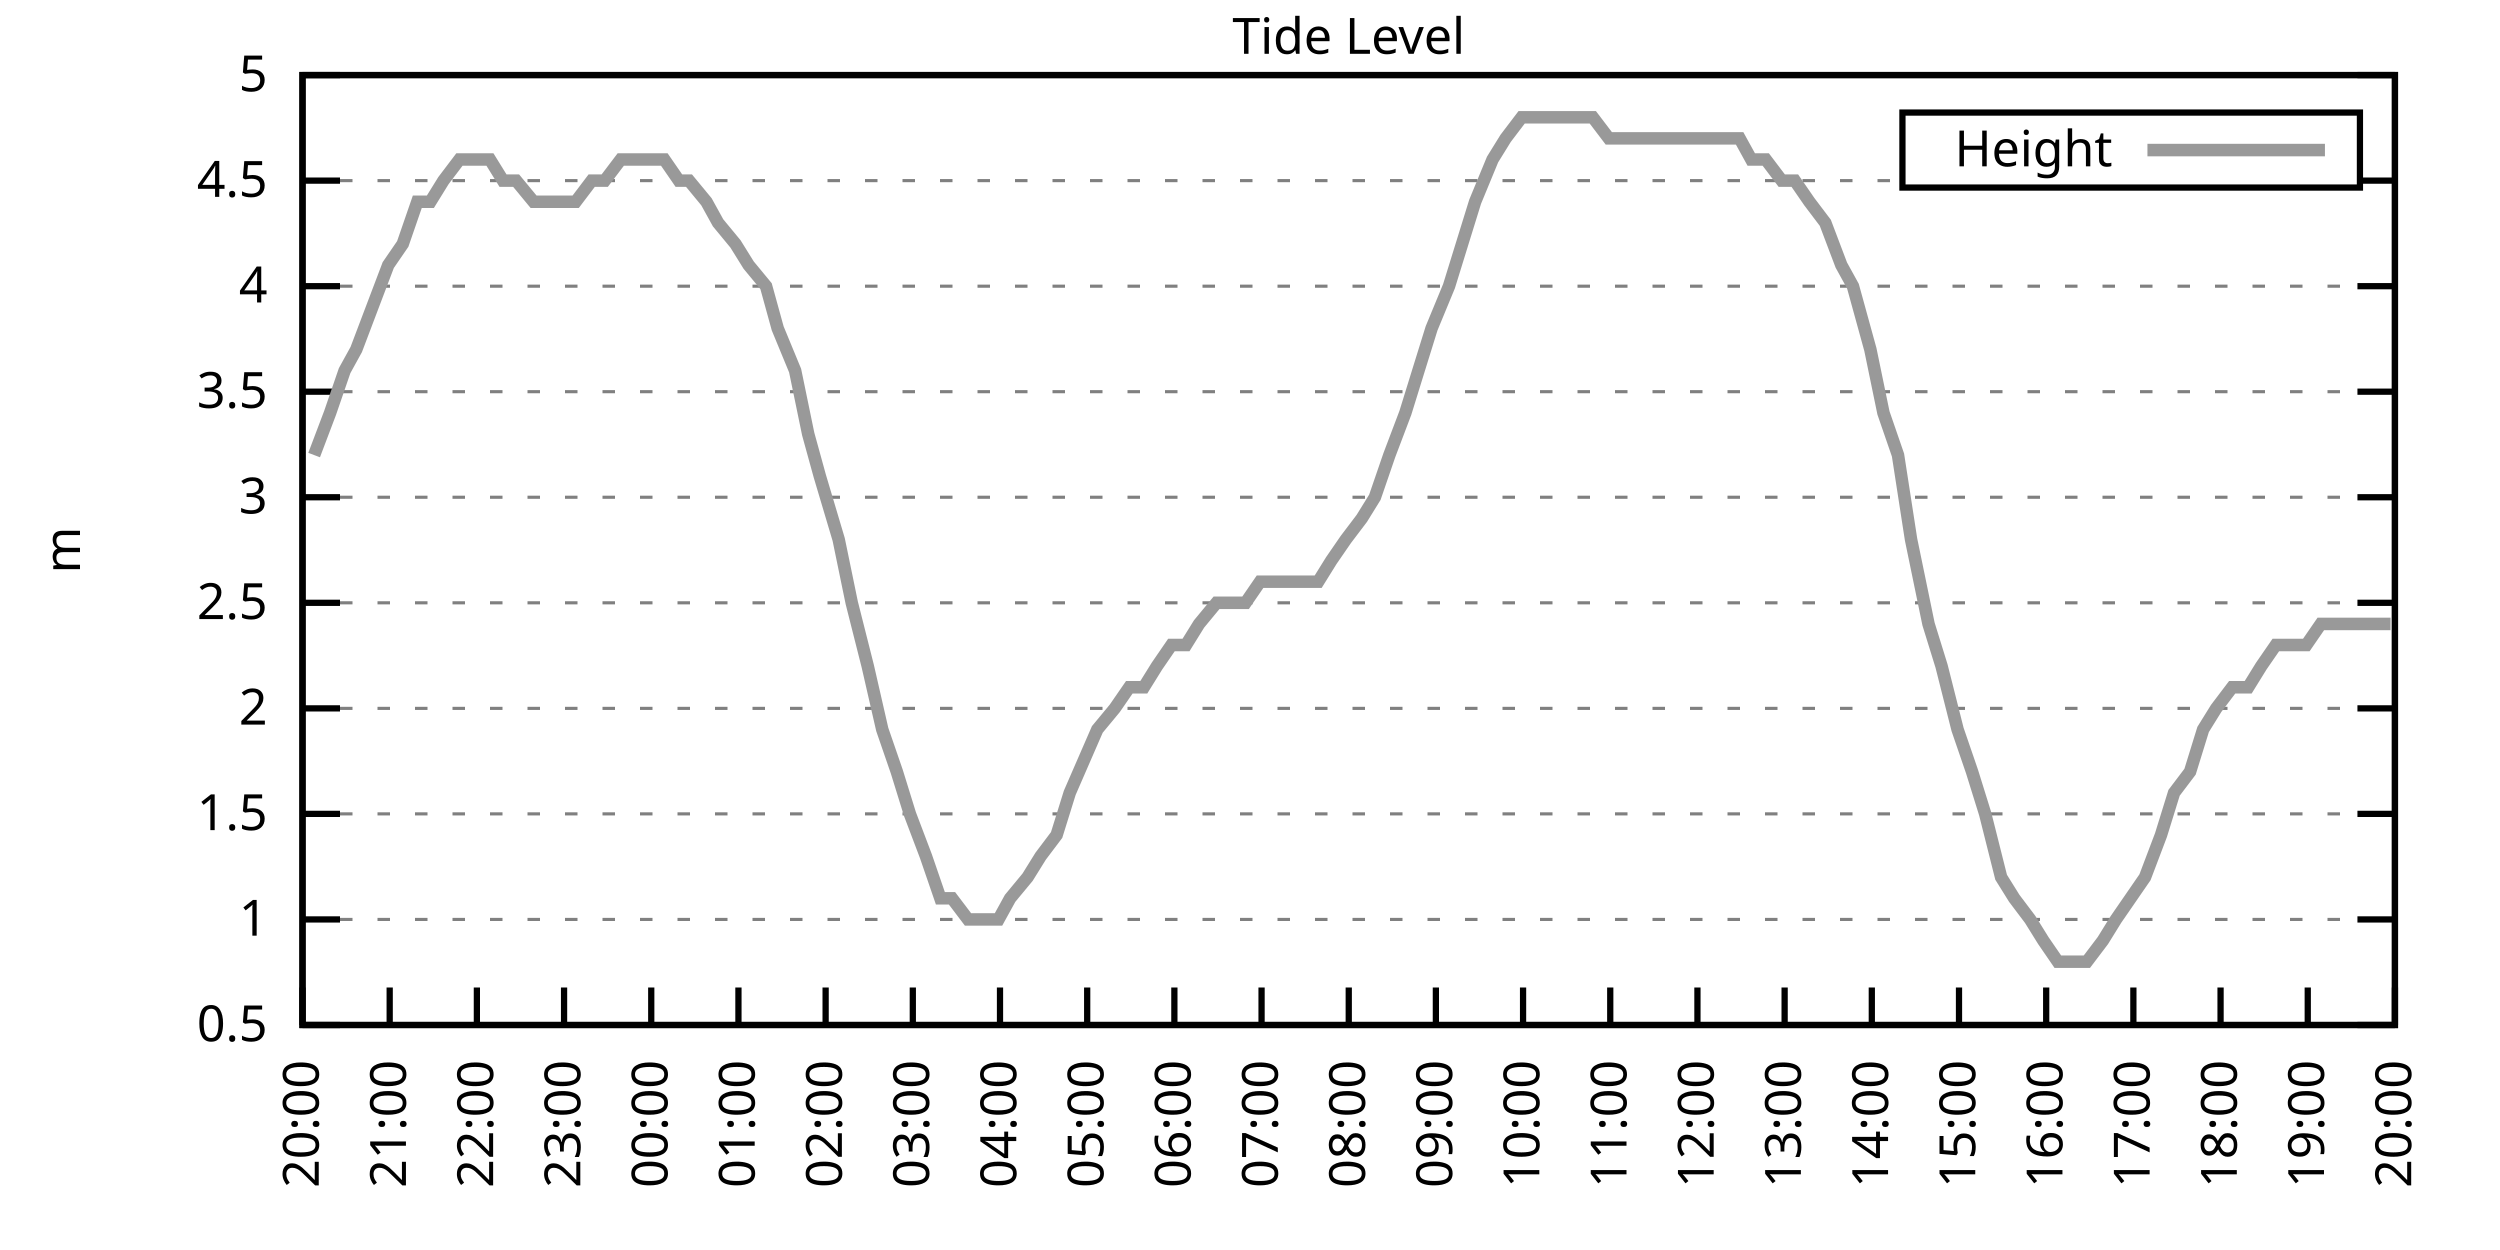
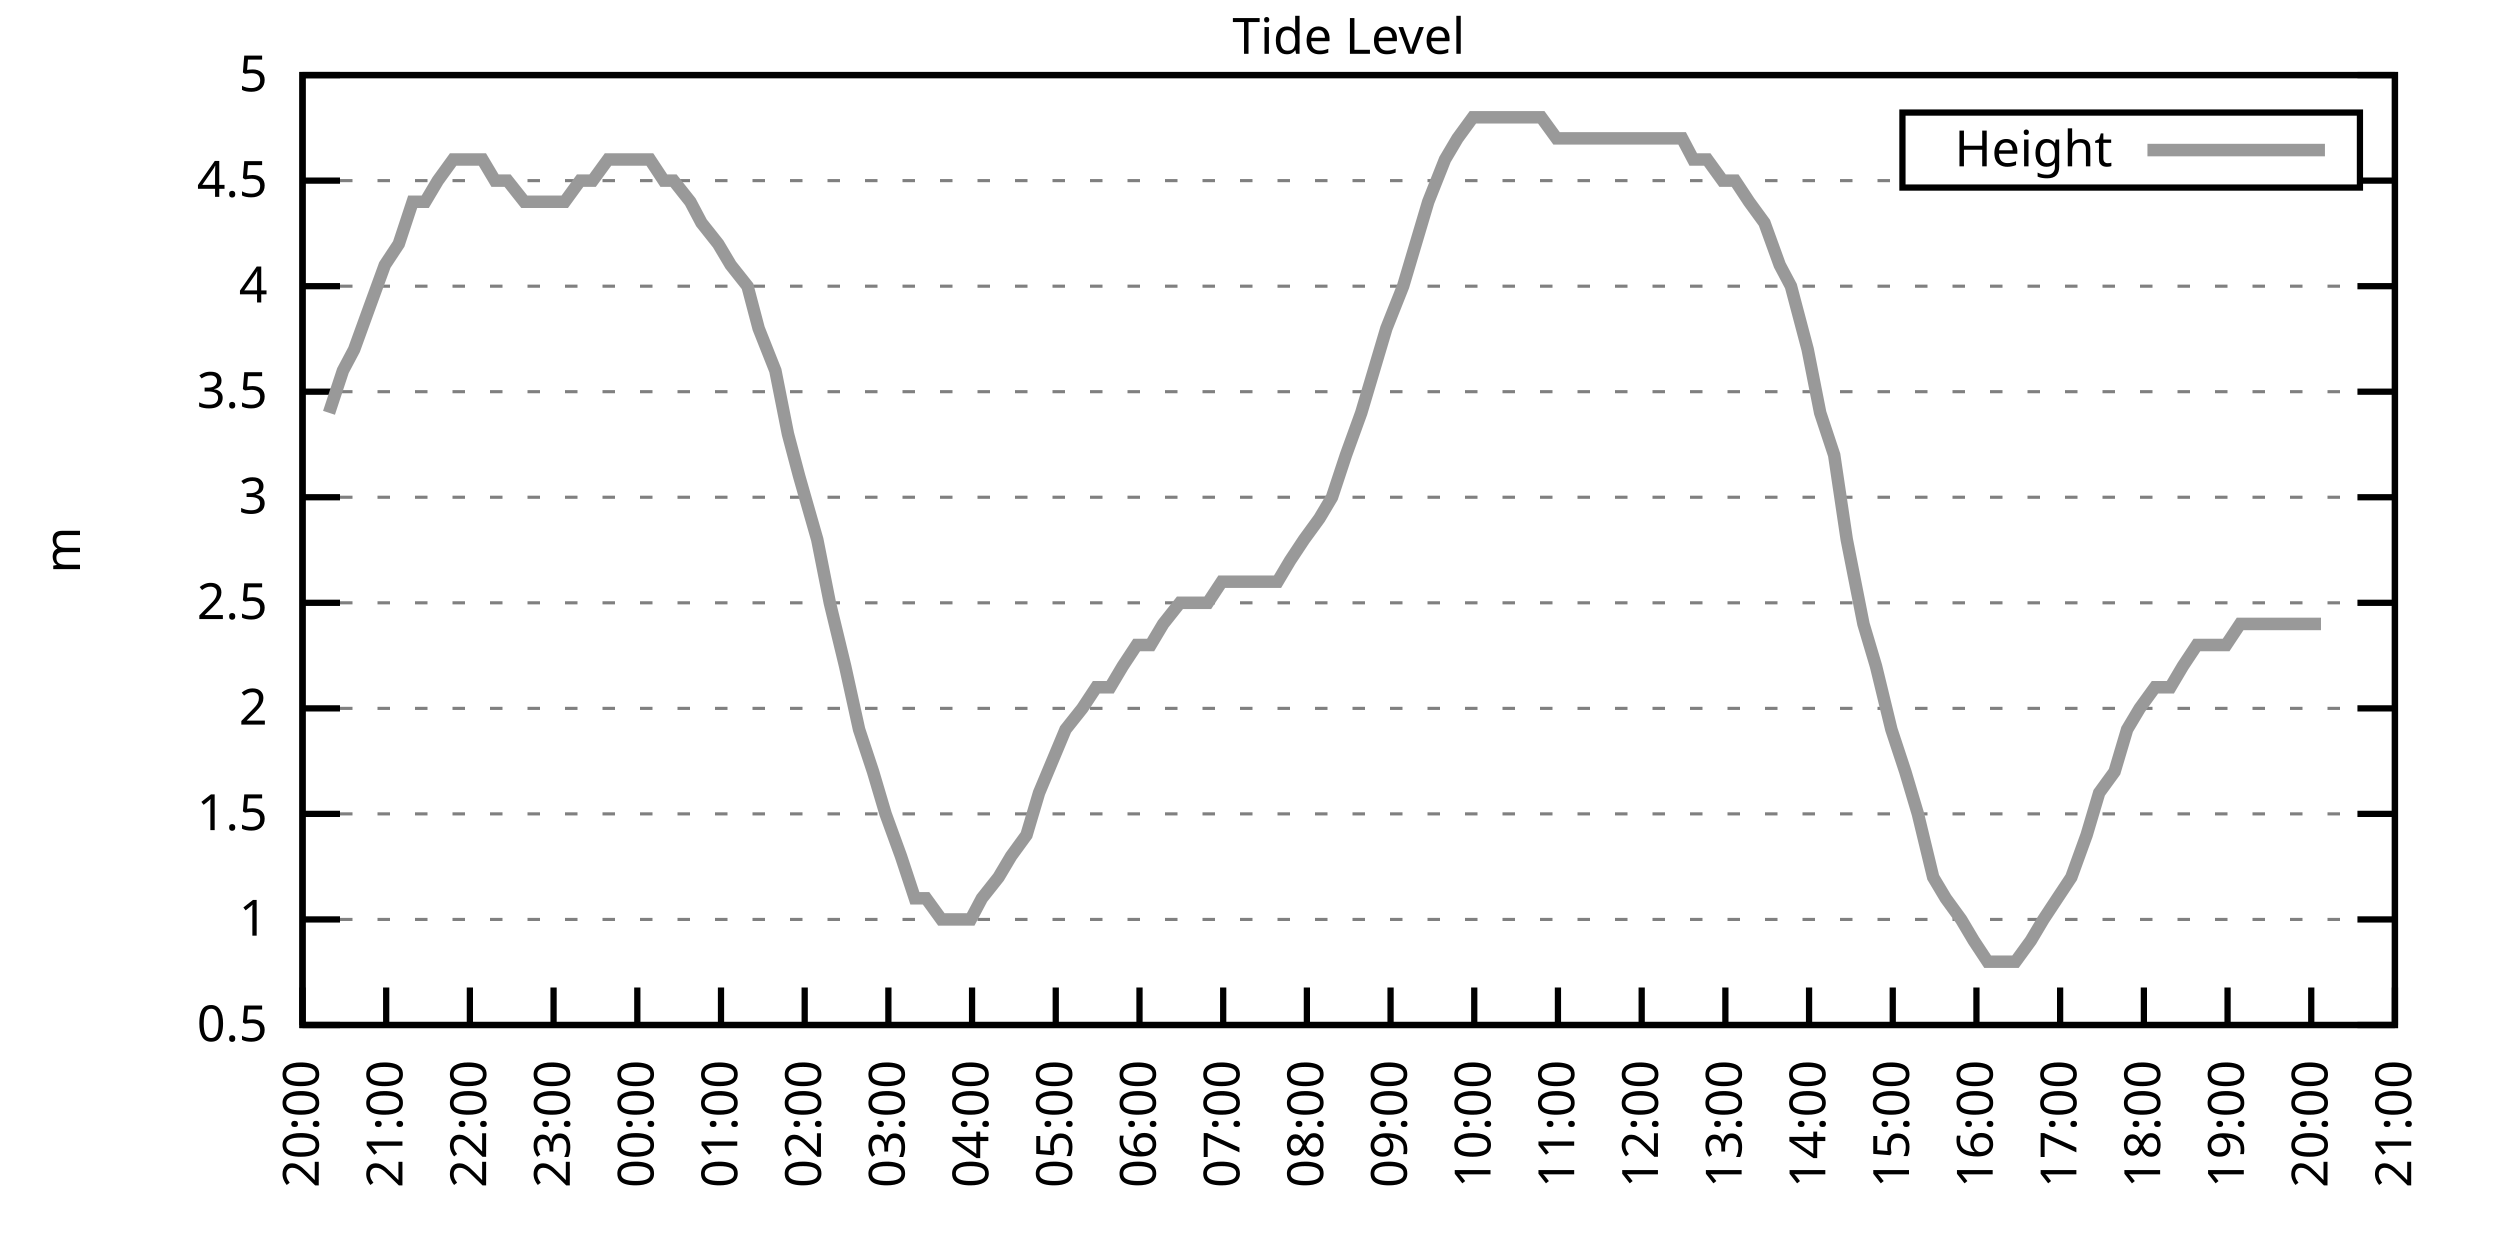
<svg xmlns="http://www.w3.org/2000/svg" xmlns:xlink="http://www.w3.org/1999/xlink" width="400" height="200" viewBox="0 0 400 200">
  <g id="gnuplot_canvas">
    <rect x="0" y="0" width="400" height="200" fill="none" />
    <defs>
      <circle id="gpDot" r="0.5" stroke-width="0.5" stroke="currentColor" />
      <path id="gpPt0" stroke-width="0.333" stroke="currentColor" d="M-1,0 h2 M0,-1 v2" />
      <path id="gpPt1" stroke-width="0.333" stroke="currentColor" d="M-1,-1 L1,1 M1,-1 L-1,1" />
      <path id="gpPt2" stroke-width="0.333" stroke="currentColor" d="M-1,0 L1,0 M0,-1 L0,1 M-1,-1 L1,1 M-1,1 L1,-1" />
      <rect id="gpPt3" stroke-width="0.333" stroke="currentColor" x="-1" y="-1" width="2" height="2" />
      <rect id="gpPt4" stroke-width="0.333" stroke="currentColor" fill="currentColor" x="-1" y="-1" width="2" height="2" />
      <circle id="gpPt5" stroke-width="0.333" stroke="currentColor" cx="0" cy="0" r="1" />
      <use xlink:href="#gpPt5" id="gpPt6" fill="currentColor" stroke="none" />
      <path id="gpPt7" stroke-width="0.333" stroke="currentColor" d="M0,-1.33 L-1.33,0.67 L1.33,0.67 z" />
      <use xlink:href="#gpPt7" id="gpPt8" fill="currentColor" stroke="none" />
      <use xlink:href="#gpPt7" id="gpPt9" stroke="currentColor" transform="rotate(180)" />
      <use xlink:href="#gpPt9" id="gpPt10" fill="currentColor" stroke="none" />
      <use xlink:href="#gpPt3" id="gpPt11" stroke="currentColor" transform="rotate(45)" />
      <use xlink:href="#gpPt11" id="gpPt12" fill="currentColor" stroke="none" />
      <path id="gpPt13" stroke-width="0.333" stroke="currentColor" d="M0,1.330 L1.265,0.411 L0.782,-1.067 L-0.782,-1.076 L-1.265,0.411 z" />
      <use xlink:href="#gpPt13" id="gpPt14" fill="currentColor" stroke="none" />
      <filter id="textbox" filterUnits="objectBoundingBox" x="0" y="0" height="1" width="1">
        <feFlood flood-color="white" flood-opacity="1" result="bgnd" />
        <feComposite in="SourceGraphic" in2="bgnd" operator="atop" />
      </filter>
      <filter id="greybox" filterUnits="objectBoundingBox" x="0" y="0" height="1" width="1">
        <feFlood flood-color="lightgrey" flood-opacity="1" result="grey" />
        <feComposite in="SourceGraphic" in2="grey" operator="atop" />
      </filter>
    </defs>
    <g fill="none" color="white" stroke="currentColor" stroke-width="1.00" stroke-linecap="butt" stroke-linejoin="miter">
</g>
    <g fill="none" color="black" stroke="currentColor" stroke-width="1.00" stroke-linecap="butt" stroke-linejoin="miter">
      <g stroke="none" shape-rendering="crispEdges">
        <polygon fill="rgb(255, 255, 255)" points="48.40,164.00 383.18,164.00 383.18,12.02 48.40,12.02 " />
      </g>
    </g>
    <g fill="none" color="black" stroke="currentColor" stroke-width="1.00" stroke-linecap="butt" stroke-linejoin="miter">
</g>
    <g fill="none" color="black" stroke="black" stroke-width="0.50" stroke-linecap="butt" stroke-linejoin="miter">
</g>
    <g fill="none" color="gray" stroke="currentColor" stroke-width="0.50" stroke-linecap="butt" stroke-linejoin="miter">
      <path stroke="gray" stroke-dasharray="2,4" class="gridline" d="M48.40,164.00 L383.19,164.00  " />
    </g>
    <g fill="none" color="gray" stroke="gray" stroke-width="1.00" stroke-linecap="butt" stroke-linejoin="miter">
</g>
    <g fill="none" color="black" stroke="currentColor" stroke-width="1.00" stroke-linecap="butt" stroke-linejoin="miter">
      <path stroke="black" d="M48.40,164.00 L54.40,164.00 M383.19,164.00 L377.19,164.00  " />
      <g transform="translate(42.80,166.60)" stroke="none" fill="black" font-family="Sans" font-size="8.00" text-anchor="end">
        <text>
          <tspan font-family="Sans"> 0.5</tspan>
        </text>
      </g>
    </g>
    <g fill="none" color="black" stroke="currentColor" stroke-width="1.00" stroke-linecap="butt" stroke-linejoin="miter">
</g>
    <g fill="none" color="black" stroke="black" stroke-width="0.50" stroke-linecap="butt" stroke-linejoin="miter">
</g>
    <g fill="none" color="gray" stroke="currentColor" stroke-width="0.50" stroke-linecap="butt" stroke-linejoin="miter">
      <path stroke="gray" stroke-dasharray="2,4" class="gridline" d="M48.40,147.11 L383.19,147.11  " />
    </g>
    <g fill="none" color="gray" stroke="gray" stroke-width="1.00" stroke-linecap="butt" stroke-linejoin="miter">
</g>
    <g fill="none" color="black" stroke="currentColor" stroke-width="1.00" stroke-linecap="butt" stroke-linejoin="miter">
      <path stroke="black" d="M48.40,147.11 L54.40,147.11 M383.19,147.11 L377.19,147.11  " />
      <g transform="translate(42.80,149.71)" stroke="none" fill="black" font-family="Sans" font-size="8.00" text-anchor="end">
        <text>
          <tspan font-family="Sans"> 1</tspan>
        </text>
      </g>
    </g>
    <g fill="none" color="black" stroke="currentColor" stroke-width="1.00" stroke-linecap="butt" stroke-linejoin="miter">
</g>
    <g fill="none" color="black" stroke="black" stroke-width="0.50" stroke-linecap="butt" stroke-linejoin="miter">
</g>
    <g fill="none" color="gray" stroke="currentColor" stroke-width="0.50" stroke-linecap="butt" stroke-linejoin="miter">
      <path stroke="gray" stroke-dasharray="2,4" class="gridline" d="M48.40,130.22 L383.19,130.22  " />
    </g>
    <g fill="none" color="gray" stroke="gray" stroke-width="1.00" stroke-linecap="butt" stroke-linejoin="miter">
</g>
    <g fill="none" color="black" stroke="currentColor" stroke-width="1.00" stroke-linecap="butt" stroke-linejoin="miter">
      <path stroke="black" d="M48.40,130.22 L54.40,130.22 M383.19,130.22 L377.19,130.22  " />
      <g transform="translate(42.80,132.82)" stroke="none" fill="black" font-family="Sans" font-size="8.00" text-anchor="end">
        <text>
          <tspan font-family="Sans"> 1.5</tspan>
        </text>
      </g>
    </g>
    <g fill="none" color="black" stroke="currentColor" stroke-width="1.00" stroke-linecap="butt" stroke-linejoin="miter">
</g>
    <g fill="none" color="black" stroke="black" stroke-width="0.50" stroke-linecap="butt" stroke-linejoin="miter">
</g>
    <g fill="none" color="gray" stroke="currentColor" stroke-width="0.50" stroke-linecap="butt" stroke-linejoin="miter">
      <path stroke="gray" stroke-dasharray="2,4" class="gridline" d="M48.40,113.34 L383.19,113.34  " />
    </g>
    <g fill="none" color="gray" stroke="gray" stroke-width="1.00" stroke-linecap="butt" stroke-linejoin="miter">
</g>
    <g fill="none" color="black" stroke="currentColor" stroke-width="1.00" stroke-linecap="butt" stroke-linejoin="miter">
      <path stroke="black" d="M48.40,113.34 L54.40,113.34 M383.19,113.34 L377.19,113.34  " />
      <g transform="translate(42.80,115.94)" stroke="none" fill="black" font-family="Sans" font-size="8.00" text-anchor="end">
        <text>
          <tspan font-family="Sans"> 2</tspan>
        </text>
      </g>
    </g>
    <g fill="none" color="black" stroke="currentColor" stroke-width="1.00" stroke-linecap="butt" stroke-linejoin="miter">
</g>
    <g fill="none" color="black" stroke="black" stroke-width="0.50" stroke-linecap="butt" stroke-linejoin="miter">
</g>
    <g fill="none" color="gray" stroke="currentColor" stroke-width="0.50" stroke-linecap="butt" stroke-linejoin="miter">
      <path stroke="gray" stroke-dasharray="2,4" class="gridline" d="M48.40,96.45 L383.19,96.45  " />
    </g>
    <g fill="none" color="gray" stroke="gray" stroke-width="1.00" stroke-linecap="butt" stroke-linejoin="miter">
</g>
    <g fill="none" color="black" stroke="currentColor" stroke-width="1.00" stroke-linecap="butt" stroke-linejoin="miter">
      <path stroke="black" d="M48.40,96.45 L54.40,96.45 M383.19,96.45 L377.19,96.45  " />
      <g transform="translate(42.80,99.05)" stroke="none" fill="black" font-family="Sans" font-size="8.00" text-anchor="end">
        <text>
          <tspan font-family="Sans"> 2.5</tspan>
        </text>
      </g>
    </g>
    <g fill="none" color="black" stroke="currentColor" stroke-width="1.00" stroke-linecap="butt" stroke-linejoin="miter">
</g>
    <g fill="none" color="black" stroke="black" stroke-width="0.50" stroke-linecap="butt" stroke-linejoin="miter">
</g>
    <g fill="none" color="gray" stroke="currentColor" stroke-width="0.50" stroke-linecap="butt" stroke-linejoin="miter">
      <path stroke="gray" stroke-dasharray="2,4" class="gridline" d="M48.40,79.56 L383.19,79.56  " />
    </g>
    <g fill="none" color="gray" stroke="gray" stroke-width="1.00" stroke-linecap="butt" stroke-linejoin="miter">
</g>
    <g fill="none" color="black" stroke="currentColor" stroke-width="1.00" stroke-linecap="butt" stroke-linejoin="miter">
      <path stroke="black" d="M48.40,79.56 L54.40,79.56 M383.19,79.56 L377.19,79.56  " />
      <g transform="translate(42.80,82.16)" stroke="none" fill="black" font-family="Sans" font-size="8.00" text-anchor="end">
        <text>
          <tspan font-family="Sans"> 3</tspan>
        </text>
      </g>
    </g>
    <g fill="none" color="black" stroke="currentColor" stroke-width="1.00" stroke-linecap="butt" stroke-linejoin="miter">
</g>
    <g fill="none" color="black" stroke="black" stroke-width="0.50" stroke-linecap="butt" stroke-linejoin="miter">
</g>
    <g fill="none" color="gray" stroke="currentColor" stroke-width="0.50" stroke-linecap="butt" stroke-linejoin="miter">
      <path stroke="gray" stroke-dasharray="2,4" class="gridline" d="M48.40,62.67 L383.19,62.67  " />
    </g>
    <g fill="none" color="gray" stroke="gray" stroke-width="1.00" stroke-linecap="butt" stroke-linejoin="miter">
</g>
    <g fill="none" color="black" stroke="currentColor" stroke-width="1.00" stroke-linecap="butt" stroke-linejoin="miter">
      <path stroke="black" d="M48.40,62.67 L54.40,62.67 M383.19,62.67 L377.19,62.67  " />
      <g transform="translate(42.80,65.27)" stroke="none" fill="black" font-family="Sans" font-size="8.00" text-anchor="end">
        <text>
          <tspan font-family="Sans"> 3.5</tspan>
        </text>
      </g>
    </g>
    <g fill="none" color="black" stroke="currentColor" stroke-width="1.00" stroke-linecap="butt" stroke-linejoin="miter">
</g>
    <g fill="none" color="black" stroke="black" stroke-width="0.50" stroke-linecap="butt" stroke-linejoin="miter">
</g>
    <g fill="none" color="gray" stroke="currentColor" stroke-width="0.50" stroke-linecap="butt" stroke-linejoin="miter">
      <path stroke="gray" stroke-dasharray="2,4" class="gridline" d="M48.40,45.79 L383.19,45.79  " />
    </g>
    <g fill="none" color="gray" stroke="gray" stroke-width="1.00" stroke-linecap="butt" stroke-linejoin="miter">
</g>
    <g fill="none" color="black" stroke="currentColor" stroke-width="1.00" stroke-linecap="butt" stroke-linejoin="miter">
      <path stroke="black" d="M48.40,45.79 L54.40,45.79 M383.19,45.79 L377.19,45.79  " />
      <g transform="translate(42.80,48.39)" stroke="none" fill="black" font-family="Sans" font-size="8.00" text-anchor="end">
        <text>
          <tspan font-family="Sans"> 4</tspan>
        </text>
      </g>
    </g>
    <g fill="none" color="black" stroke="currentColor" stroke-width="1.00" stroke-linecap="butt" stroke-linejoin="miter">
</g>
    <g fill="none" color="black" stroke="black" stroke-width="0.50" stroke-linecap="butt" stroke-linejoin="miter">
</g>
    <g fill="none" color="gray" stroke="currentColor" stroke-width="0.50" stroke-linecap="butt" stroke-linejoin="miter">
      <path stroke="gray" stroke-dasharray="2,4" class="gridline" d="M48.40,28.90 L304.39,28.90 M377.59,28.90 L383.19,28.90  " />
    </g>
    <g fill="none" color="gray" stroke="gray" stroke-width="1.00" stroke-linecap="butt" stroke-linejoin="miter">
</g>
    <g fill="none" color="black" stroke="currentColor" stroke-width="1.00" stroke-linecap="butt" stroke-linejoin="miter">
      <path stroke="black" d="M48.40,28.90 L54.40,28.90 M383.19,28.90 L377.19,28.90  " />
      <g transform="translate(42.80,31.50)" stroke="none" fill="black" font-family="Sans" font-size="8.00" text-anchor="end">
        <text>
          <tspan font-family="Sans"> 4.5</tspan>
        </text>
      </g>
    </g>
    <g fill="none" color="black" stroke="currentColor" stroke-width="1.00" stroke-linecap="butt" stroke-linejoin="miter">
</g>
    <g fill="none" color="black" stroke="black" stroke-width="0.50" stroke-linecap="butt" stroke-linejoin="miter">
</g>
    <g fill="none" color="gray" stroke="currentColor" stroke-width="0.50" stroke-linecap="butt" stroke-linejoin="miter">
      <path stroke="gray" stroke-dasharray="2,4" class="gridline" d="M48.40,12.01 L383.19,12.01  " />
    </g>
    <g fill="none" color="gray" stroke="gray" stroke-width="1.00" stroke-linecap="butt" stroke-linejoin="miter">
</g>
    <g fill="none" color="black" stroke="currentColor" stroke-width="1.00" stroke-linecap="butt" stroke-linejoin="miter">
      <path stroke="black" d="M48.40,12.01 L54.40,12.01 M383.19,12.01 L377.19,12.01  " />
      <g transform="translate(42.80,14.61)" stroke="none" fill="black" font-family="Sans" font-size="8.00" text-anchor="end">
        <text>
          <tspan font-family="Sans"> 5</tspan>
        </text>
      </g>
    </g>
    <g fill="none" color="black" stroke="currentColor" stroke-width="1.00" stroke-linecap="butt" stroke-linejoin="miter">
      <path stroke="black" d="M48.40,164.00 L48.40,158.00  " />
      <g transform="translate(51.00,169.60) rotate(270.00)" stroke="none" fill="black" font-family="Sans" font-size="8.00" text-anchor="end">
        <text>
          <tspan font-family="Sans">20:00</tspan>
        </text>
      </g>
    </g>
    <g fill="none" color="black" stroke="currentColor" stroke-width="1.00" stroke-linecap="butt" stroke-linejoin="miter">
-       <path stroke="black" d="M62.35,164.00 L62.35,158.00  " />
-       <g transform="translate(64.95,169.60) rotate(270.00)" stroke="none" fill="black" font-family="Sans" font-size="8.00" text-anchor="end">
+       <path stroke="black" d="M61.79,164.00 L61.79,158.00  " />
+       <g transform="translate(64.39,169.60) rotate(270.00)" stroke="none" fill="black" font-family="Sans" font-size="8.00" text-anchor="end">
        <text>
          <tspan font-family="Sans">21:00</tspan>
        </text>
      </g>
    </g>
    <g fill="none" color="black" stroke="currentColor" stroke-width="1.00" stroke-linecap="butt" stroke-linejoin="miter">
-       <path stroke="black" d="M76.30,164.00 L76.30,158.00  " />
-       <g transform="translate(78.90,169.60) rotate(270.00)" stroke="none" fill="black" font-family="Sans" font-size="8.00" text-anchor="end">
+       <path stroke="black" d="M75.18,164.00 L75.18,158.00  " />
+       <g transform="translate(77.78,169.60) rotate(270.00)" stroke="none" fill="black" font-family="Sans" font-size="8.00" text-anchor="end">
        <text>
          <tspan font-family="Sans">22:00</tspan>
        </text>
      </g>
    </g>
    <g fill="none" color="black" stroke="currentColor" stroke-width="1.00" stroke-linecap="butt" stroke-linejoin="miter">
-       <path stroke="black" d="M90.25,164.00 L90.25,158.00  " />
-       <g transform="translate(92.85,169.60) rotate(270.00)" stroke="none" fill="black" font-family="Sans" font-size="8.00" text-anchor="end">
+       <path stroke="black" d="M88.57,164.00 L88.57,158.00  " />
+       <g transform="translate(91.17,169.60) rotate(270.00)" stroke="none" fill="black" font-family="Sans" font-size="8.00" text-anchor="end">
        <text>
          <tspan font-family="Sans">23:00</tspan>
        </text>
      </g>
    </g>
    <g fill="none" color="black" stroke="currentColor" stroke-width="1.00" stroke-linecap="butt" stroke-linejoin="miter">
-       <path stroke="black" d="M104.20,164.00 L104.20,158.00  " />
-       <g transform="translate(106.80,169.60) rotate(270.00)" stroke="none" fill="black" font-family="Sans" font-size="8.00" text-anchor="end">
+       <path stroke="black" d="M101.97,164.00 L101.97,158.00  " />
+       <g transform="translate(104.57,169.60) rotate(270.00)" stroke="none" fill="black" font-family="Sans" font-size="8.00" text-anchor="end">
        <text>
          <tspan font-family="Sans">00:00</tspan>
        </text>
      </g>
    </g>
    <g fill="none" color="black" stroke="currentColor" stroke-width="1.00" stroke-linecap="butt" stroke-linejoin="miter">
-       <path stroke="black" d="M118.15,164.00 L118.15,158.00  " />
-       <g transform="translate(120.75,169.60) rotate(270.00)" stroke="none" fill="black" font-family="Sans" font-size="8.00" text-anchor="end">
+       <path stroke="black" d="M115.36,164.00 L115.36,158.00  " />
+       <g transform="translate(117.96,169.60) rotate(270.00)" stroke="none" fill="black" font-family="Sans" font-size="8.00" text-anchor="end">
        <text>
          <tspan font-family="Sans">01:00</tspan>
        </text>
      </g>
    </g>
    <g fill="none" color="black" stroke="currentColor" stroke-width="1.00" stroke-linecap="butt" stroke-linejoin="miter">
-       <path stroke="black" d="M132.10,164.00 L132.10,158.00  " />
-       <g transform="translate(134.70,169.60) rotate(270.00)" stroke="none" fill="black" font-family="Sans" font-size="8.00" text-anchor="end">
+       <path stroke="black" d="M128.75,164.00 L128.75,158.00  " />
+       <g transform="translate(131.35,169.60) rotate(270.00)" stroke="none" fill="black" font-family="Sans" font-size="8.00" text-anchor="end">
        <text>
          <tspan font-family="Sans">02:00</tspan>
        </text>
      </g>
    </g>
    <g fill="none" color="black" stroke="currentColor" stroke-width="1.00" stroke-linecap="butt" stroke-linejoin="miter">
-       <path stroke="black" d="M146.05,164.00 L146.05,158.00  " />
-       <g transform="translate(148.65,169.60) rotate(270.00)" stroke="none" fill="black" font-family="Sans" font-size="8.00" text-anchor="end">
+       <path stroke="black" d="M142.14,164.00 L142.14,158.00  " />
+       <g transform="translate(144.74,169.60) rotate(270.00)" stroke="none" fill="black" font-family="Sans" font-size="8.00" text-anchor="end">
        <text>
          <tspan font-family="Sans">03:00</tspan>
        </text>
      </g>
    </g>
    <g fill="none" color="black" stroke="currentColor" stroke-width="1.00" stroke-linecap="butt" stroke-linejoin="miter">
-       <path stroke="black" d="M160.00,164.00 L160.00,158.00  " />
-       <g transform="translate(162.60,169.60) rotate(270.00)" stroke="none" fill="black" font-family="Sans" font-size="8.00" text-anchor="end">
+       <path stroke="black" d="M155.53,164.00 L155.53,158.00  " />
+       <g transform="translate(158.13,169.60) rotate(270.00)" stroke="none" fill="black" font-family="Sans" font-size="8.00" text-anchor="end">
        <text>
          <tspan font-family="Sans">04:00</tspan>
        </text>
      </g>
    </g>
    <g fill="none" color="black" stroke="currentColor" stroke-width="1.00" stroke-linecap="butt" stroke-linejoin="miter">
-       <path stroke="black" d="M173.95,164.00 L173.95,158.00  " />
-       <g transform="translate(176.55,169.60) rotate(270.00)" stroke="none" fill="black" font-family="Sans" font-size="8.00" text-anchor="end">
+       <path stroke="black" d="M168.92,164.00 L168.92,158.00  " />
+       <g transform="translate(171.52,169.60) rotate(270.00)" stroke="none" fill="black" font-family="Sans" font-size="8.00" text-anchor="end">
        <text>
          <tspan font-family="Sans">05:00</tspan>
        </text>
      </g>
    </g>
    <g fill="none" color="black" stroke="currentColor" stroke-width="1.00" stroke-linecap="butt" stroke-linejoin="miter">
-       <path stroke="black" d="M187.90,164.00 L187.90,158.00  " />
-       <g transform="translate(190.50,169.60) rotate(270.00)" stroke="none" fill="black" font-family="Sans" font-size="8.00" text-anchor="end">
+       <path stroke="black" d="M182.32,164.00 L182.32,158.00  " />
+       <g transform="translate(184.92,169.60) rotate(270.00)" stroke="none" fill="black" font-family="Sans" font-size="8.00" text-anchor="end">
        <text>
          <tspan font-family="Sans">06:00</tspan>
        </text>
      </g>
    </g>
    <g fill="none" color="black" stroke="currentColor" stroke-width="1.00" stroke-linecap="butt" stroke-linejoin="miter">
-       <path stroke="black" d="M201.85,164.00 L201.85,158.00  " />
-       <g transform="translate(204.45,169.60) rotate(270.00)" stroke="none" fill="black" font-family="Sans" font-size="8.00" text-anchor="end">
+       <path stroke="black" d="M195.71,164.00 L195.71,158.00  " />
+       <g transform="translate(198.31,169.60) rotate(270.00)" stroke="none" fill="black" font-family="Sans" font-size="8.00" text-anchor="end">
        <text>
          <tspan font-family="Sans">07:00</tspan>
        </text>
      </g>
    </g>
    <g fill="none" color="black" stroke="currentColor" stroke-width="1.00" stroke-linecap="butt" stroke-linejoin="miter">
-       <path stroke="black" d="M215.80,164.00 L215.80,158.00  " />
-       <g transform="translate(218.40,169.60) rotate(270.00)" stroke="none" fill="black" font-family="Sans" font-size="8.00" text-anchor="end">
+       <path stroke="black" d="M209.10,164.00 L209.10,158.00  " />
+       <g transform="translate(211.70,169.60) rotate(270.00)" stroke="none" fill="black" font-family="Sans" font-size="8.00" text-anchor="end">
        <text>
          <tspan font-family="Sans">08:00</tspan>
        </text>
      </g>
    </g>
    <g fill="none" color="black" stroke="currentColor" stroke-width="1.00" stroke-linecap="butt" stroke-linejoin="miter">
-       <path stroke="black" d="M229.74,164.00 L229.74,158.00  " />
-       <g transform="translate(232.34,169.60) rotate(270.00)" stroke="none" fill="black" font-family="Sans" font-size="8.00" text-anchor="end">
+       <path stroke="black" d="M222.49,164.00 L222.49,158.00  " />
+       <g transform="translate(225.09,169.60) rotate(270.00)" stroke="none" fill="black" font-family="Sans" font-size="8.00" text-anchor="end">
        <text>
          <tspan font-family="Sans">09:00</tspan>
        </text>
      </g>
    </g>
    <g fill="none" color="black" stroke="currentColor" stroke-width="1.00" stroke-linecap="butt" stroke-linejoin="miter">
-       <path stroke="black" d="M243.69,164.00 L243.69,158.00  " />
-       <g transform="translate(246.29,169.60) rotate(270.00)" stroke="none" fill="black" font-family="Sans" font-size="8.00" text-anchor="end">
+       <path stroke="black" d="M235.88,164.00 L235.88,158.00  " />
+       <g transform="translate(238.48,169.60) rotate(270.00)" stroke="none" fill="black" font-family="Sans" font-size="8.00" text-anchor="end">
        <text>
          <tspan font-family="Sans">10:00</tspan>
        </text>
      </g>
    </g>
    <g fill="none" color="black" stroke="currentColor" stroke-width="1.00" stroke-linecap="butt" stroke-linejoin="miter">
-       <path stroke="black" d="M257.64,164.00 L257.64,158.00  " />
-       <g transform="translate(260.24,169.60) rotate(270.00)" stroke="none" fill="black" font-family="Sans" font-size="8.00" text-anchor="end">
+       <path stroke="black" d="M249.27,164.00 L249.27,158.00  " />
+       <g transform="translate(251.87,169.60) rotate(270.00)" stroke="none" fill="black" font-family="Sans" font-size="8.00" text-anchor="end">
        <text>
          <tspan font-family="Sans">11:00</tspan>
        </text>
      </g>
    </g>
    <g fill="none" color="black" stroke="currentColor" stroke-width="1.00" stroke-linecap="butt" stroke-linejoin="miter">
-       <path stroke="black" d="M271.59,164.00 L271.59,158.00  " />
-       <g transform="translate(274.19,169.60) rotate(270.00)" stroke="none" fill="black" font-family="Sans" font-size="8.00" text-anchor="end">
+       <path stroke="black" d="M262.67,164.00 L262.67,158.00  " />
+       <g transform="translate(265.27,169.60) rotate(270.00)" stroke="none" fill="black" font-family="Sans" font-size="8.00" text-anchor="end">
        <text>
          <tspan font-family="Sans">12:00</tspan>
        </text>
      </g>
    </g>
    <g fill="none" color="black" stroke="currentColor" stroke-width="1.00" stroke-linecap="butt" stroke-linejoin="miter">
-       <path stroke="black" d="M285.54,164.00 L285.54,158.00  " />
-       <g transform="translate(288.14,169.60) rotate(270.00)" stroke="none" fill="black" font-family="Sans" font-size="8.00" text-anchor="end">
+       <path stroke="black" d="M276.06,164.00 L276.06,158.00  " />
+       <g transform="translate(278.66,169.60) rotate(270.00)" stroke="none" fill="black" font-family="Sans" font-size="8.00" text-anchor="end">
        <text>
          <tspan font-family="Sans">13:00</tspan>
        </text>
      </g>
    </g>
    <g fill="none" color="black" stroke="currentColor" stroke-width="1.00" stroke-linecap="butt" stroke-linejoin="miter">
-       <path stroke="black" d="M299.49,164.00 L299.49,158.00  " />
-       <g transform="translate(302.09,169.60) rotate(270.00)" stroke="none" fill="black" font-family="Sans" font-size="8.00" text-anchor="end">
+       <path stroke="black" d="M289.45,164.00 L289.45,158.00  " />
+       <g transform="translate(292.05,169.60) rotate(270.00)" stroke="none" fill="black" font-family="Sans" font-size="8.00" text-anchor="end">
        <text>
          <tspan font-family="Sans">14:00</tspan>
        </text>
      </g>
    </g>
    <g fill="none" color="black" stroke="currentColor" stroke-width="1.00" stroke-linecap="butt" stroke-linejoin="miter">
-       <path stroke="black" d="M313.44,164.00 L313.44,158.00  " />
-       <g transform="translate(316.04,169.60) rotate(270.00)" stroke="none" fill="black" font-family="Sans" font-size="8.00" text-anchor="end">
+       <path stroke="black" d="M302.84,164.00 L302.84,158.00  " />
+       <g transform="translate(305.44,169.60) rotate(270.00)" stroke="none" fill="black" font-family="Sans" font-size="8.00" text-anchor="end">
        <text>
          <tspan font-family="Sans">15:00</tspan>
        </text>
      </g>
    </g>
    <g fill="none" color="black" stroke="currentColor" stroke-width="1.00" stroke-linecap="butt" stroke-linejoin="miter">
-       <path stroke="black" d="M327.39,164.00 L327.39,158.00  " />
-       <g transform="translate(329.99,169.60) rotate(270.00)" stroke="none" fill="black" font-family="Sans" font-size="8.00" text-anchor="end">
+       <path stroke="black" d="M316.23,164.00 L316.23,158.00  " />
+       <g transform="translate(318.83,169.60) rotate(270.00)" stroke="none" fill="black" font-family="Sans" font-size="8.00" text-anchor="end">
        <text>
          <tspan font-family="Sans">16:00</tspan>
        </text>
      </g>
    </g>
    <g fill="none" color="black" stroke="currentColor" stroke-width="1.00" stroke-linecap="butt" stroke-linejoin="miter">
-       <path stroke="black" d="M341.34,164.00 L341.34,158.00  " />
-       <g transform="translate(343.94,169.60) rotate(270.00)" stroke="none" fill="black" font-family="Sans" font-size="8.00" text-anchor="end">
+       <path stroke="black" d="M329.62,164.00 L329.62,158.00  " />
+       <g transform="translate(332.22,169.60) rotate(270.00)" stroke="none" fill="black" font-family="Sans" font-size="8.00" text-anchor="end">
        <text>
          <tspan font-family="Sans">17:00</tspan>
        </text>
      </g>
    </g>
    <g fill="none" color="black" stroke="currentColor" stroke-width="1.00" stroke-linecap="butt" stroke-linejoin="miter">
-       <path stroke="black" d="M355.29,164.00 L355.29,158.00  " />
-       <g transform="translate(357.89,169.60) rotate(270.00)" stroke="none" fill="black" font-family="Sans" font-size="8.00" text-anchor="end">
+       <path stroke="black" d="M343.02,164.00 L343.02,158.00  " />
+       <g transform="translate(345.62,169.60) rotate(270.00)" stroke="none" fill="black" font-family="Sans" font-size="8.00" text-anchor="end">
        <text>
          <tspan font-family="Sans">18:00</tspan>
        </text>
      </g>
    </g>
    <g fill="none" color="black" stroke="currentColor" stroke-width="1.00" stroke-linecap="butt" stroke-linejoin="miter">
-       <path stroke="black" d="M369.24,164.00 L369.24,158.00  " />
-       <g transform="translate(371.84,169.60) rotate(270.00)" stroke="none" fill="black" font-family="Sans" font-size="8.00" text-anchor="end">
+       <path stroke="black" d="M356.41,164.00 L356.41,158.00  " />
+       <g transform="translate(359.01,169.60) rotate(270.00)" stroke="none" fill="black" font-family="Sans" font-size="8.00" text-anchor="end">
        <text>
          <tspan font-family="Sans">19:00</tspan>
+         </text>
+       </g>
+     </g>
+     <g fill="none" color="black" stroke="currentColor" stroke-width="1.00" stroke-linecap="butt" stroke-linejoin="miter">
+       <path stroke="black" d="M369.80,164.00 L369.80,158.00  " />
+       <g transform="translate(372.40,169.60) rotate(270.00)" stroke="none" fill="black" font-family="Sans" font-size="8.00" text-anchor="end">
+         <text>
+           <tspan font-family="Sans">20:00</tspan>
        </text>
      </g>
    </g>
    <g fill="none" color="black" stroke="currentColor" stroke-width="1.00" stroke-linecap="butt" stroke-linejoin="miter">
      <path stroke="black" d="M383.19,164.00 L383.19,158.00  " />
      <g transform="translate(385.79,169.60) rotate(270.00)" stroke="none" fill="black" font-family="Sans" font-size="8.00" text-anchor="end">
        <text>
-           <tspan font-family="Sans">20:00</tspan>
+           <tspan font-family="Sans">21:00</tspan>
        </text>
      </g>
    </g>
    <g fill="none" color="black" stroke="currentColor" stroke-width="1.00" stroke-linecap="butt" stroke-linejoin="miter">
</g>
    <g fill="none" color="black" stroke="currentColor" stroke-width="1.00" stroke-linecap="butt" stroke-linejoin="miter">
      <path stroke="black" d="M48.40,12.01 L48.40,164.00 L383.19,164.00 L383.19,12.01 L48.40,12.01 Z  " />
    </g>
    <g fill="none" color="black" stroke="currentColor" stroke-width="1.00" stroke-linecap="butt" stroke-linejoin="miter">
</g>
    <g fill="none" color="black" stroke="currentColor" stroke-width="1.00" stroke-linecap="butt" stroke-linejoin="miter">
      <path stroke="black" d="M304.39,30.01 L304.39,18.01 L377.59,18.01 L377.59,30.01 L304.39,30.01 Z  " />
    </g>
    <g id="Tide_level_plot_1">
      <g fill="none" color="white" stroke="black" stroke-width="2.00" stroke-linecap="butt" stroke-linejoin="miter">
</g>
      <g fill="none" color="black" stroke="currentColor" stroke-width="2.00" stroke-linecap="butt" stroke-linejoin="miter">
        <g transform="translate(337.99,26.61)" stroke="none" fill="black" font-family="Sans" font-size="8.00" text-anchor="end">
          <text>
            <tspan font-family="Sans">Height</tspan>
          </text>
        </g>
      </g>
      <g fill="none" color="black" stroke="currentColor" stroke-width="2.00" stroke-linecap="butt" stroke-linejoin="miter">
-         <path stroke="rgb(153, 153, 153)" d="M343.59,24.01 L371.99,24.01 M50.26,72.81 L52.82,66.05 L55.14,59.30 L57.00,55.92 L59.56,49.16 L62.12,42.41   L64.44,39.03 L66.77,32.28 L68.86,32.28 L70.95,28.90 L73.51,25.52 L76.07,25.52 L78.39,25.52 L80.48,28.90   L82.58,28.90 L85.37,32.28 L87.46,32.28 L89.78,32.28 L92.11,32.28 L94.67,28.90 L96.76,28.90 L99.32,25.52   L101.64,25.52 L103.73,25.52 L106.29,25.52 L108.62,28.90 L110.24,28.90 L113.03,32.28 L114.89,35.65 L117.68,39.03   L119.78,42.41 L122.57,45.79 L124.43,52.54 L127.22,59.30 L129.31,69.43 L131.17,76.18 L134.19,86.32 L136.28,96.45   L138.84,106.58 L141.16,116.71 L143.49,123.47 L145.58,130.22 L148.14,136.98 L150.46,143.73 L152.32,143.73 L154.88,147.11   L157.44,147.11 L159.76,147.11 L161.62,143.73 L164.41,140.36 L166.51,136.98 L169.06,133.60 L171.16,126.85 L175.57,116.71   L178.36,113.34 L180.69,109.96 L183.01,109.96 L185.11,106.58 L187.43,103.20 L189.76,103.20 L191.85,99.83 L194.64,96.45   L196.96,96.45 L199.29,96.45 L201.61,93.07 L203.94,93.07 L206.26,93.07 L208.59,93.07 L210.91,93.07 L213.01,89.69   L215.33,86.32 L217.89,82.94 L219.98,79.56 L222.30,72.81 L224.86,66.05 L226.95,59.30 L229.05,52.54 L231.84,45.79   L233.93,39.03 L236.02,32.28 L238.81,25.52 L240.90,22.14 L243.46,18.77 L245.55,18.77 L248.11,18.77 L250.20,18.77   L252.76,18.77 L254.85,18.77 L257.41,22.14 L259.50,22.14 L261.83,22.14 L264.39,22.14 L266.48,22.14 L268.80,22.14   L271.13,22.14 L273.45,22.14 L275.55,22.14 L278.34,22.14 L280.20,25.52 L282.52,25.52 L285.08,28.90 L287.17,28.90   L289.50,32.28 L292.05,35.65 L294.61,42.41 L296.47,45.79 L299.26,55.92 L301.35,66.05 L303.68,72.81 L305.77,86.32   L308.56,99.83 L310.65,106.58 L313.21,116.71 L315.53,123.47 L317.63,130.22 L320.18,140.36 L322.28,143.73 L324.83,147.11   L326.93,150.49 L329.25,153.87 L331.81,153.87 L333.90,153.87 L336.46,150.49 L338.55,147.11 L340.88,143.73 L343.20,140.36   L345.76,133.60 L347.85,126.85 L350.41,123.47 L352.50,116.71 L354.59,113.34 L357.15,109.96 L359.71,109.96 L361.80,106.58   L364.13,103.20 L366.45,103.20 L369.01,103.20 L371.33,99.83 L373.43,99.83 L375.98,99.83 L377.84,99.83 L380.63,99.83   L382.49,99.83  " />
+         <path stroke="rgb(153, 153, 153)" d="M343.59,24.01 L371.99,24.01 M52.64,66.05 L54.87,59.30 L56.66,55.92 L59.11,49.16 L61.57,42.41 L63.80,39.03   L66.03,32.28 L68.04,32.28 L70.05,28.90 L72.50,25.52 L74.96,25.52 L77.19,25.52 L79.20,28.90 L81.21,28.90   L83.89,32.28 L85.90,32.28 L88.13,32.28 L90.36,32.28 L92.82,28.90 L94.82,28.90 L97.28,25.52 L99.51,25.52   L101.52,25.52 L103.98,25.52 L106.21,28.90 L107.77,28.90 L110.45,32.28 L112.23,35.65 L114.91,39.03 L116.92,42.41   L119.60,45.79 L121.38,52.54 L124.06,59.30 L126.07,69.43 L127.86,76.18 L130.76,86.32 L132.77,96.45 L135.22,106.58   L137.45,116.71 L139.69,123.47 L141.69,130.22 L144.15,136.98 L146.38,143.73 L148.17,143.73 L150.62,147.11 L153.08,147.11   L155.31,147.11 L157.10,143.73 L159.77,140.36 L161.78,136.98 L164.24,133.60 L166.25,126.85 L170.49,116.71 L173.17,113.34   L175.40,109.96 L177.63,109.96 L179.64,106.58 L181.87,103.20 L184.10,103.20 L186.11,99.83 L188.79,96.45 L191.02,96.45   L193.25,96.45 L195.48,93.07 L197.72,93.07 L199.95,93.07 L202.18,93.07 L204.41,93.07 L206.42,89.69 L208.65,86.32   L211.11,82.94 L213.12,79.56 L215.35,72.81 L217.80,66.05 L219.81,59.30 L221.82,52.54 L224.50,45.79 L226.51,39.03   L228.52,32.28 L231.20,25.52 L233.20,22.14 L235.66,18.77 L237.67,18.77 L240.12,18.77 L242.13,18.77 L244.59,18.77   L246.60,18.77 L249.05,22.14 L251.06,22.14 L253.29,22.14 L255.75,22.14 L257.76,22.14 L259.99,22.14 L262.22,22.14   L264.45,22.14 L266.46,22.14 L269.14,22.14 L270.92,25.52 L273.16,25.52 L275.61,28.90 L277.62,28.90 L279.85,32.28   L282.31,35.65 L284.76,42.41 L286.55,45.79 L289.23,55.92 L291.23,66.05 L293.47,72.81 L295.48,86.32 L298.15,99.83   L300.16,106.58 L302.62,116.71 L304.85,123.47 L306.86,130.22 L309.31,140.36 L311.32,143.73 L313.78,147.11 L315.79,150.49   L318.02,153.87 L320.47,153.87 L322.48,153.87 L324.94,150.49 L326.95,147.11 L329.18,143.73 L331.41,140.36 L333.86,133.60   L335.87,126.85 L338.33,123.47 L340.34,116.71 L342.35,113.34 L344.80,109.96 L347.26,109.96 L349.26,106.58 L351.50,103.20   L353.73,103.20 L356.18,103.20 L358.42,99.83 L360.42,99.83 L362.88,99.83 L364.66,99.83 L367.34,99.83 L369.13,99.83   L371.36,99.83  " />
      </g>
    </g>
    <g fill="none" color="black" stroke="currentColor" stroke-width="2.00" stroke-linecap="butt" stroke-linejoin="miter">
</g>
    <g fill="none" color="black" stroke="black" stroke-width="1.00" stroke-linecap="butt" stroke-linejoin="miter">
</g>
    <g fill="none" color="black" stroke="currentColor" stroke-width="1.00" stroke-linecap="butt" stroke-linejoin="miter">
      <path stroke="black" d="M48.40,12.01 L48.40,164.00 L383.19,164.00 L383.19,12.01 L48.40,12.01 Z  " />
      <g transform="translate(12.80,88.01) rotate(270.00)" stroke="none" fill="black" font-family="Sans" font-size="8.00" text-anchor="middle">
        <text>
          <tspan font-family="Sans">m</tspan>
        </text>
      </g>
    </g>
    <g fill="none" color="black" stroke="currentColor" stroke-width="1.00" stroke-linecap="butt" stroke-linejoin="miter">
</g>
    <g fill="none" color="black" stroke="currentColor" stroke-width="1.00" stroke-linecap="butt" stroke-linejoin="miter">
      <g transform="translate(215.79,8.61)" stroke="none" fill="black" font-family="Sans" font-size="8.00" text-anchor="middle">
        <text>
          <tspan font-family="Sans">Tide Level</tspan>
        </text>
      </g>
    </g>
    <g fill="none" color="black" stroke="currentColor" stroke-width="1.00" stroke-linecap="butt" stroke-linejoin="miter">
</g>
  </g>
</svg>
